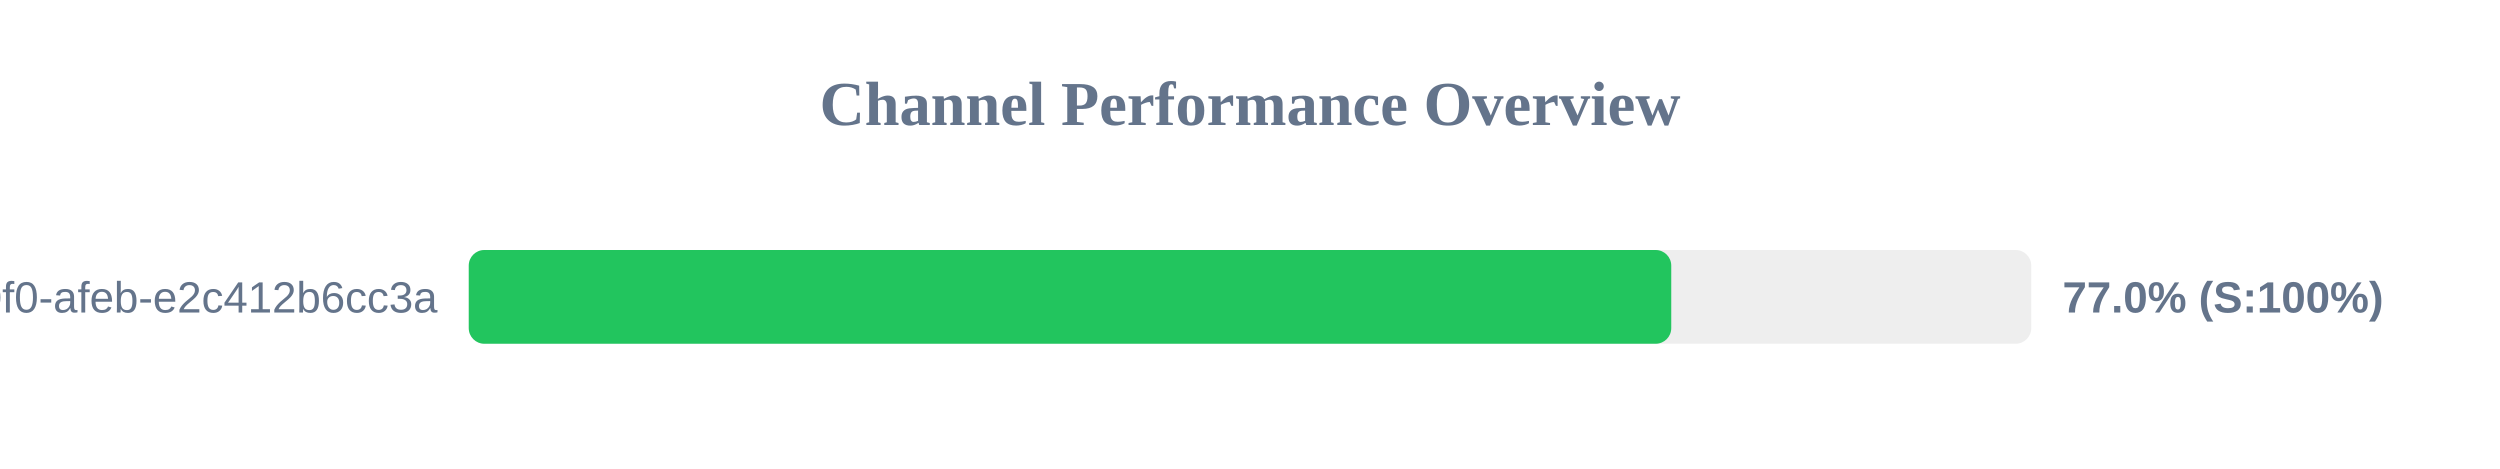
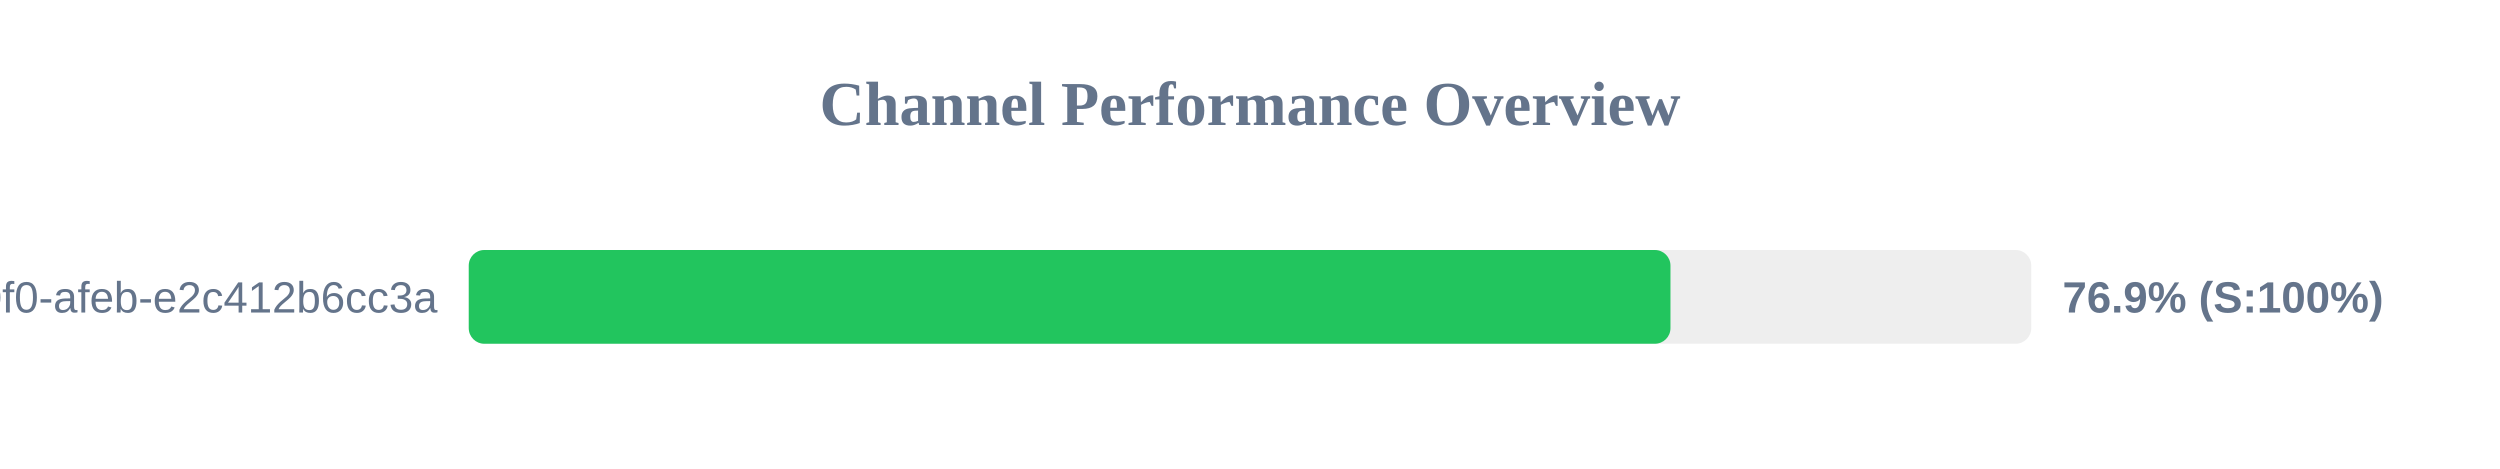
<svg xmlns="http://www.w3.org/2000/svg" width="800" height="150" version="1.1">
  <style>
        .row { font: 14px Arial; fill: #64748b; }
        .score { font: bold 14px Arial; fill: #64748b; }
    </style>
  <text x="400" y="40" text-anchor="middle" font-size="20px" font-weight="bold" fill="#64748b">Channel Performance Overview</text>
  <rect x="150" y="80" width="500" height="30" fill="#eee" rx="5" />
-   <rect x="150" y="80" width="384.8" height="30" fill="#22c55e" rx="5" />
+   <rect x="150" y="80" width="384.55" height="30" fill="#22c55e" rx="5" />
  <text x="140" y="100" text-anchor="end" class="row">?uuid=c6e02cd8-ce11-40f0-afeb-e2c412b6cc3a</text>
-   <text x="660" y="100" text-anchor="start" class="score">77.0% (S:100%)</text>
+   <text x="660" y="100" text-anchor="start" class="score">76.9% (S:100%)</text>
</svg>
